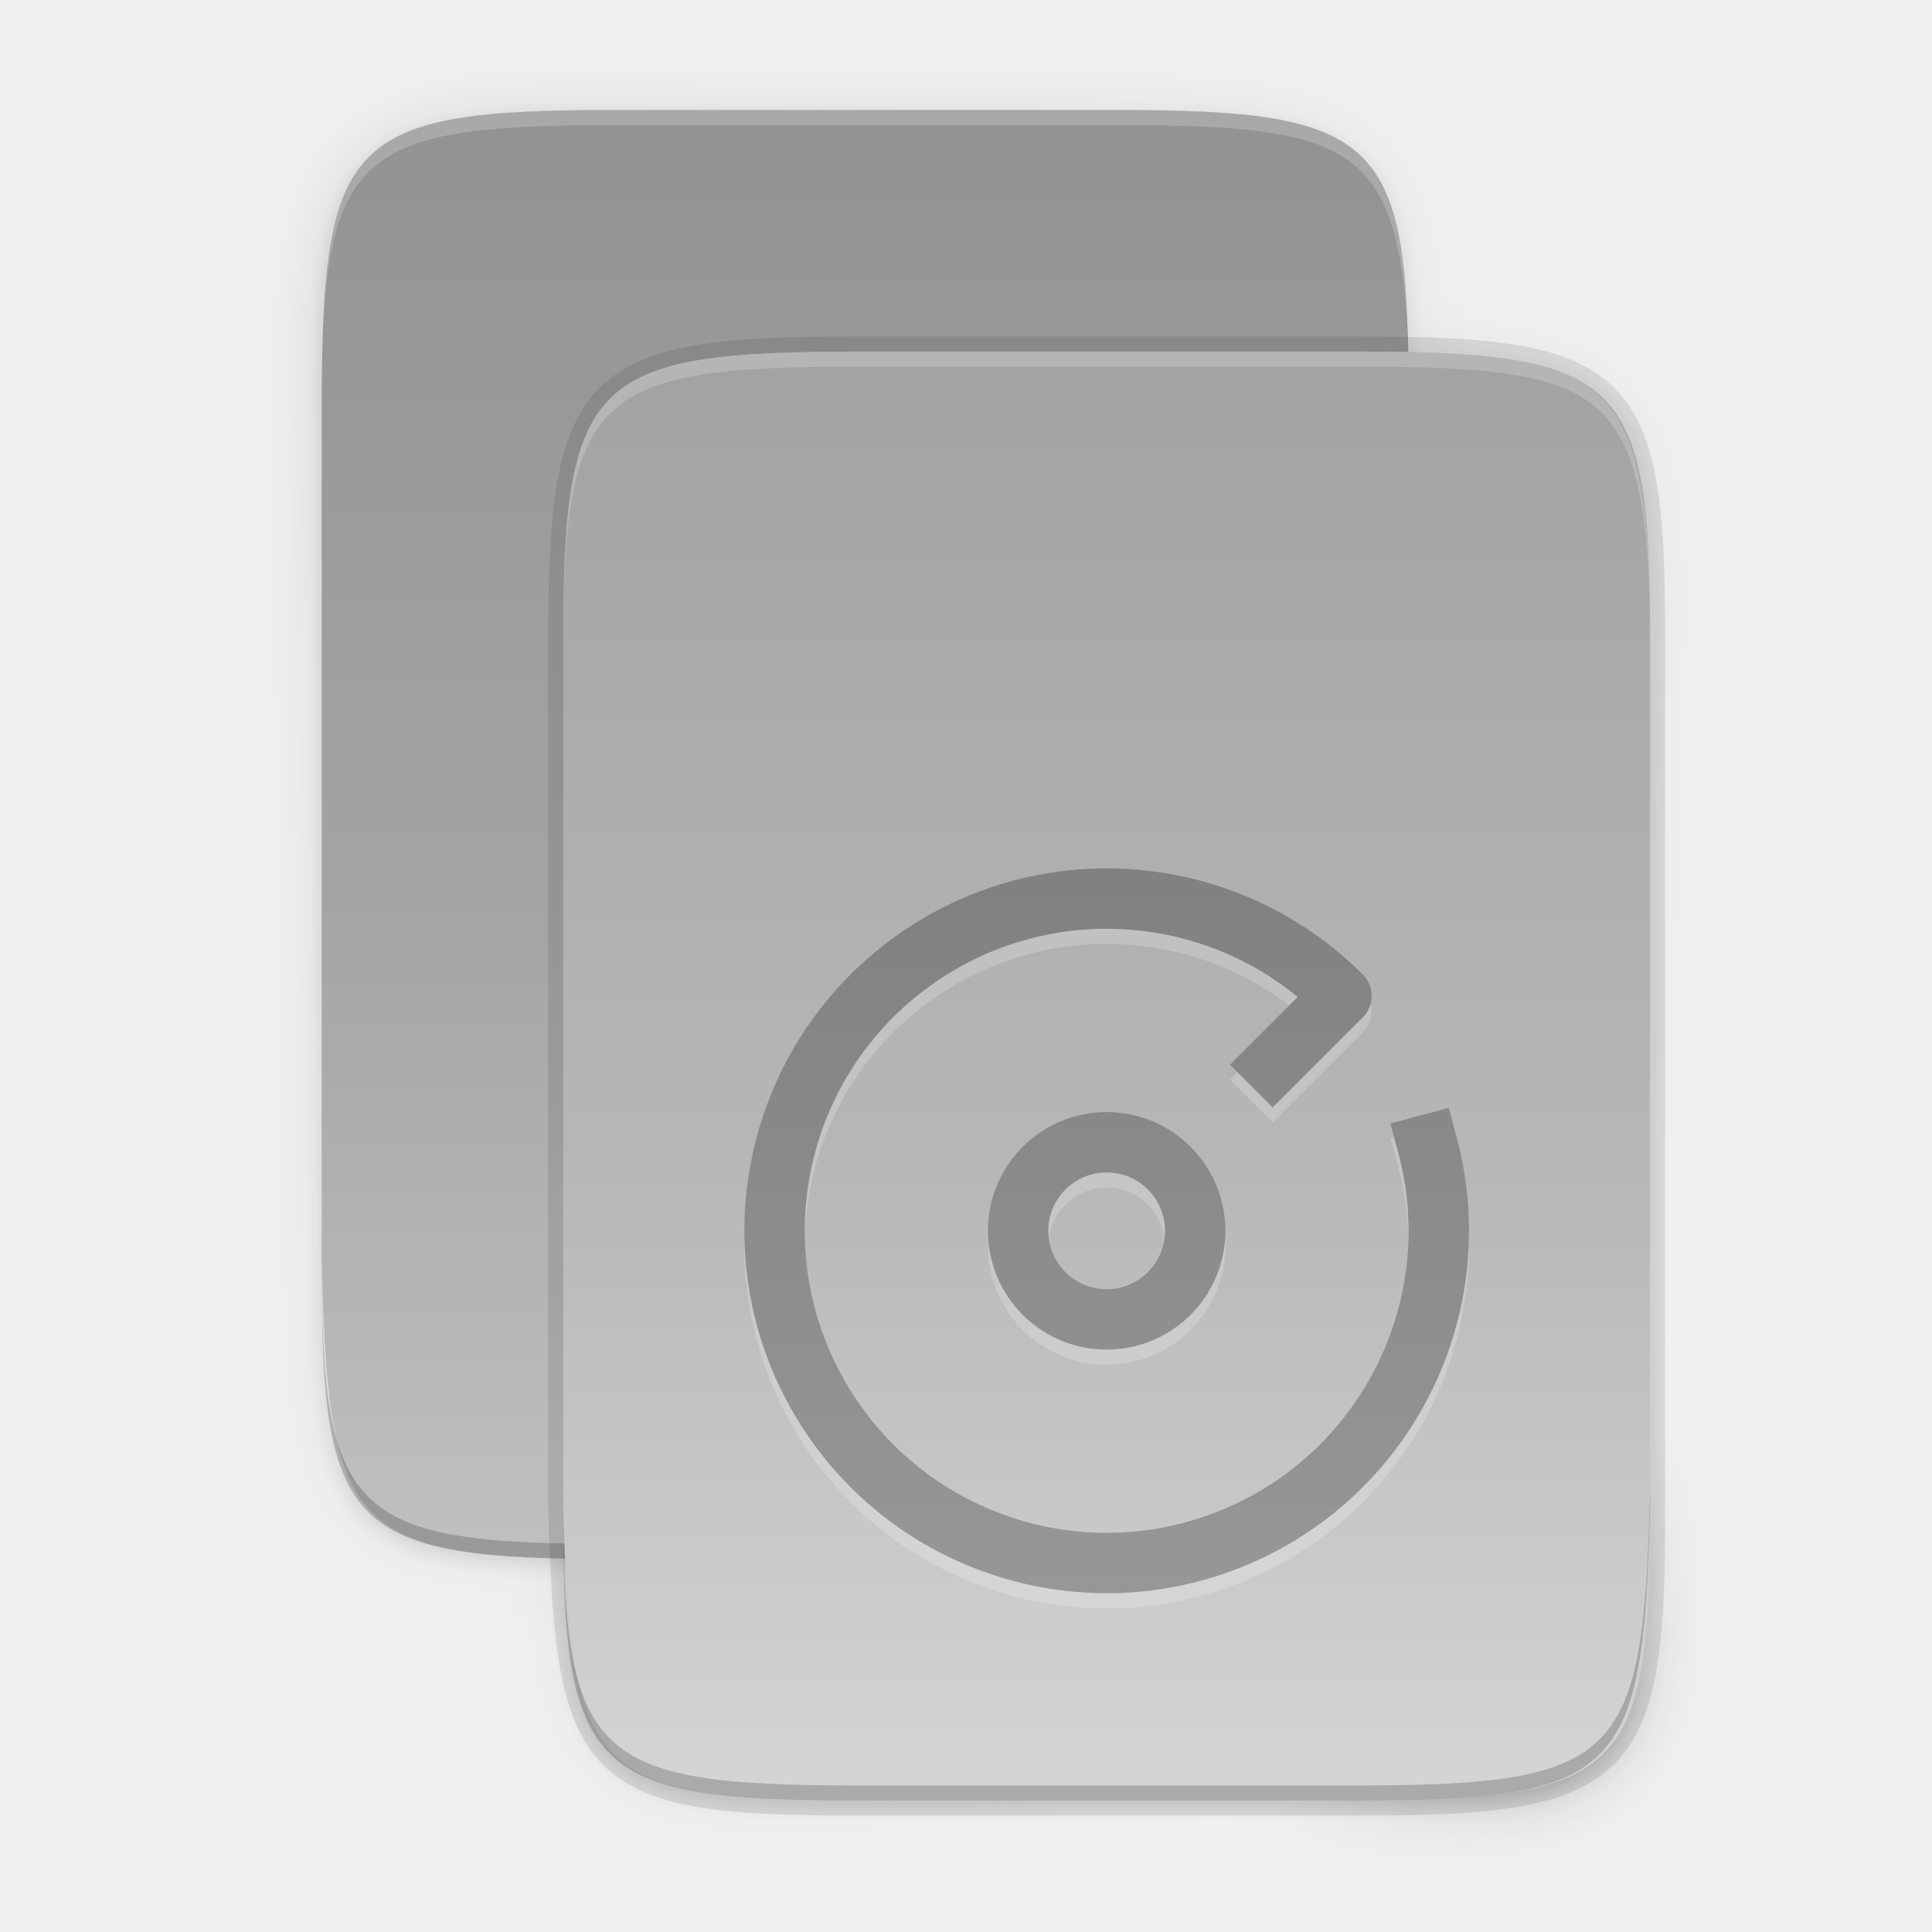
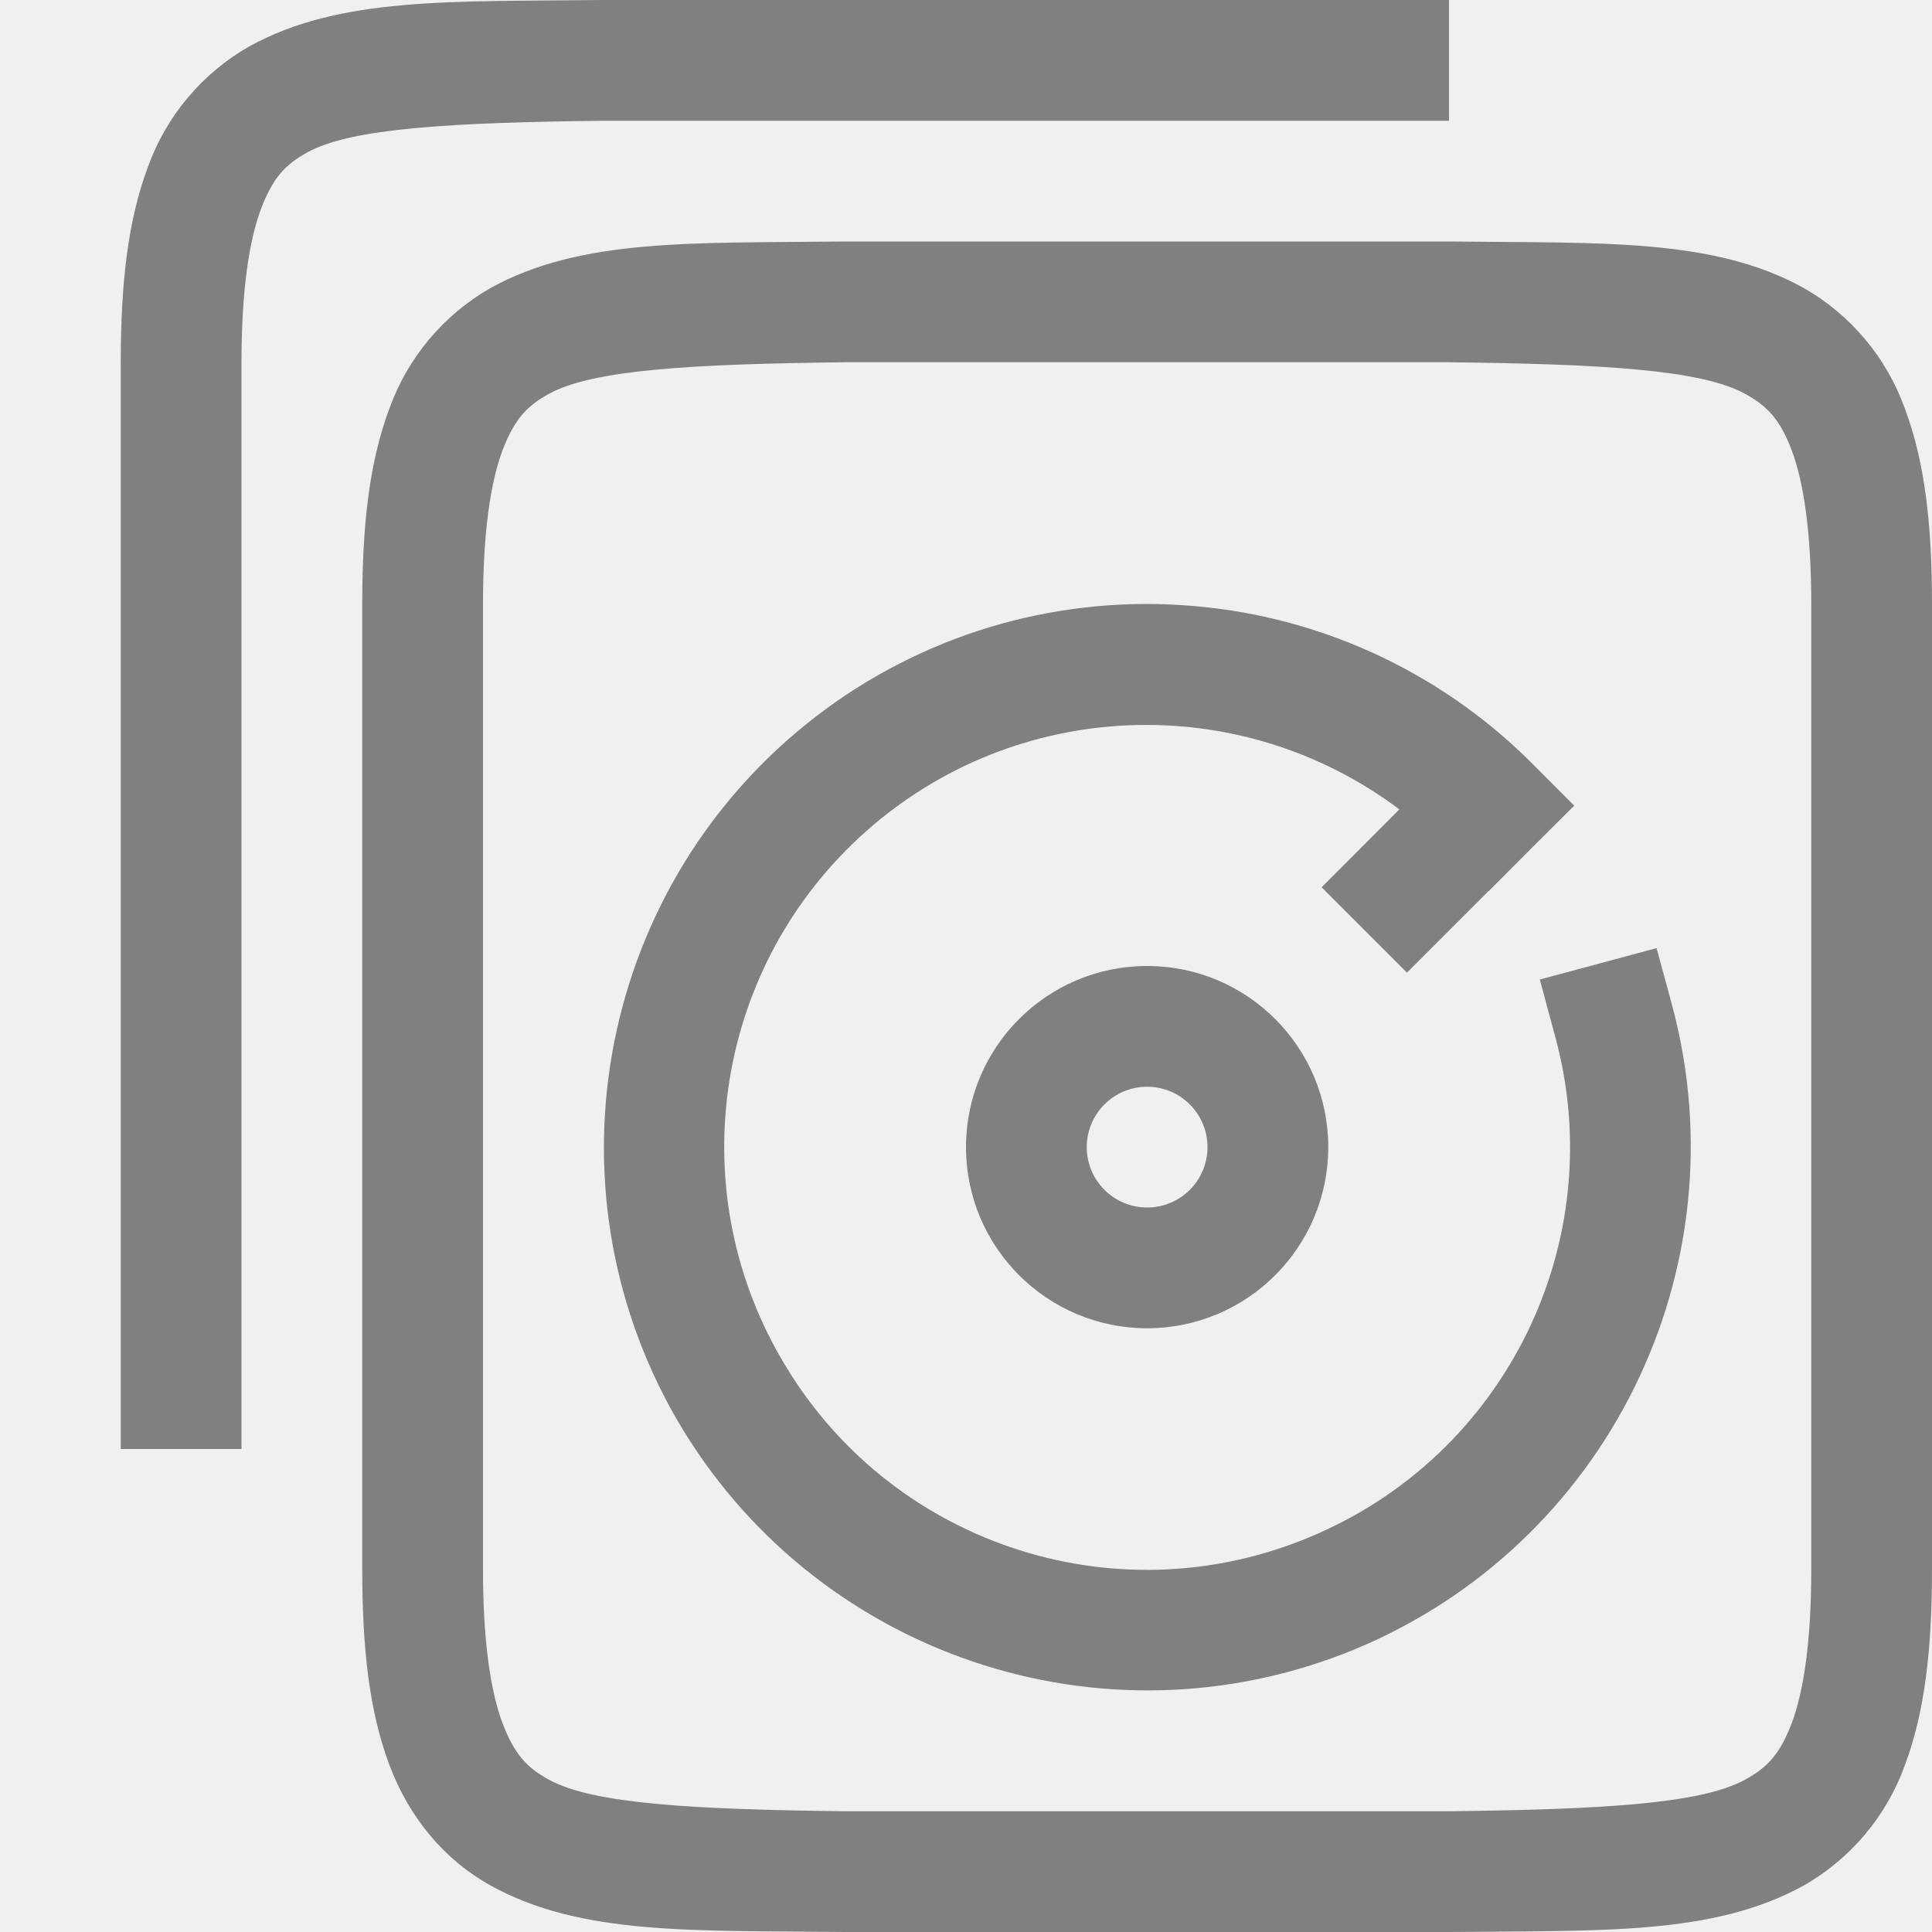
- <svg xmlns="http://www.w3.org/2000/svg" xmlns:xlink="http://www.w3.org/1999/xlink" id="svg49" height="256" viewBox="0 0 67.73 67.73" width="256">
-   <linearGradient id="linearGradient874" gradientUnits="userSpaceOnUse" x1="88" x2="488" y1="88" y2="488">
-     <stop id="stop4362" offset="0" stop-opacity=".588" />
-     <stop id="stop4364" offset=".88" stop-opacity="0" />
-     <stop id="stop4366" offset="1" />
-   </linearGradient>
-   <linearGradient id="linearGradient878" gradientTransform="matrix(1.369566 0 0 1.370062 -421.3778 -162.1739)" gradientUnits="userSpaceOnUse" x1="334.866" x2="334.866" y1="140.23" y2="160.631">
-     <stop id="stop3" offset="0" stop-color="#808080" />
-     <stop id="stop5" offset="1" stop-color="#999" />
-   </linearGradient>
-   <linearGradient id="linearGradient4226-6" gradientTransform="matrix(0 -.1198834 -.11988 0 67.88732 63.12074)" gradientUnits="userSpaceOnUse" x1="529.655" x2="-35.31" xlink:href="#linearGradient4338-3" y1="295.638" y2="295.638" />
-   <linearGradient id="linearGradient4338-3">
-     <stop id="stop4342-7" offset="0" stop-color="#999" />
-     <stop id="stop932" offset=".613" stop-color="#b7b7b7" />
-     <stop id="stop4340-0" offset="1" stop-color="#dbdbdb" />
-   </linearGradient>
-   <linearGradient id="linearGradient4226-4" gradientTransform="matrix(0 -.1198834 -.11988 0 59.42106 54.6545)" gradientUnits="userSpaceOnUse" x1="529.655" x2="-35.31" xlink:href="#linearGradient4338-3" y1="295.638" y2="295.638" />
-   <filter id="filter4380-4" color-interpolation-filters="sRGB" height="1.088" width="1.106" x="-.053" y="-.044">
-     <feGaussianBlur id="feGaussianBlur4382-8" stdDeviation="8.48" />
-   </filter>
-   <filter id="filter4346-8" color-interpolation-filters="sRGB" height="1.022" width="1.026" x="-.013" y="-.011">
-     <feGaussianBlur id="feGaussianBlur4348-8" stdDeviation="2.12" />
-   </filter>
-   <path id="rect4158-9" d="m253.843 138c-70.593 0-78.189 7.251-77.843 77.987v82.013 146.013c-.346 70.736 7.25 77.987 77.843 77.987h132.314c70.593 0 76.007-7.274 77.843-77.987v-146.013-82.013c0-70.737-7.25-77.987-77.843-77.987z" filter="url(#filter4346-8)" opacity=".1" transform="matrix(.1322851 0 0 .1322852 -3.535301 -5.667537)" />
-   <path id="path4350" d="m253.843 138c-70.593 0-78.189 7.251-77.843 77.987v82.013 146.013c-.346 70.736 7.25 77.987 77.843 77.987h132.314c70.593 0 77.843-7.25 77.843-77.987v-146.013-82.013c0-70.737-7.25-77.987-77.843-77.987z" fill="url(#linearGradient874)" filter="url(#filter4380-4)" opacity=".3" transform="matrix(.1322851 0 0 .1322852 -3.535301 -5.667537)" />
-   <path id="rect4158-9-9" d="m253.843 138c-70.593 0-78.189 7.251-77.843 77.987v82.013 146.013c-.346 70.736 7.25 77.987 77.843 77.987h132.314c70.593 0 76.007-7.274 77.843-77.987v-146.013-82.013c0-70.737-7.25-77.987-77.843-77.987z" filter="url(#filter4346-8)" opacity=".1" transform="matrix(.1322851 0 0 .1322852 -12.00155 -14.1338)" />
-   <path id="path4350-7" d="m253.843 138c-70.593 0-78.189 7.251-77.843 77.987v82.013 146.013c-.346 70.736 7.25 77.987 77.843 77.987h132.314c70.593 0 77.843-7.25 77.843-77.987v-146.013-82.013c0-70.737-7.25-77.987-77.843-77.987z" fill="url(#linearGradient874)" filter="url(#filter4380-4)" opacity=".3" transform="matrix(.1322851 0 0 .1322852 -12.00155 -14.1338)" />
-   <path id="rect4158-7" d="m39.08 3.857c9.338 0 10.343.959 10.298 10.317v10.849 19.315c.046 9.357-.959 10.317-10.298 10.317h-17.503c-9.338 0-10.041-.963-10.298-10.317v-19.315-10.849c0-9.357.959-10.317 10.298-10.317z" fill="url(#linearGradient4226-4)" />
-   <path id="rect4158-7-0" d="m39.08 3.857c9.338 0 10.343.959 10.298 10.317v10.849 19.315c.046 9.357-.959 10.317-10.298 10.317h-17.503c-9.338 0-10.041-.963-10.298-10.317v-19.315-10.849c0-9.357.959-10.317 10.298-10.317z" opacity=".1" />
-   <path id="path945-9" d="m11.281 43.809v.529c-.046 9.357.959 10.317 10.298 10.317h17.503c9.338 0 10.055-.962 10.298-10.317v-.529c-.243 9.354-.959 10.317-10.298 10.317h-17.503c-9.338 0-10.343-.959-10.298-10.317z" opacity=".2" />
-   <path id="rect4158-1" d="m201.073 76c35.297 0 39.095 3.625 38.922 38.994v41.006 73.006c.173 35.368-3.625 38.994-38.922 38.994h-66.157c-35.297 0-37.953-3.638-38.922-38.994v-73.006-41.006c0-35.369 3.625-38.994 38.922-38.994z" opacity=".1" stroke="#000" stroke-width="4" transform="matrix(.2645703 0 0 .2645703 -5.65186 -7.784103)" />
-   <path id="path945-2-5" d="m11.282 14.704v-.529c-.046-9.357.959-10.317 10.298-10.317h17.609c9.338 0 10.055.962 10.298 10.317v.529c-.243-9.354-.959-10.317-10.298-10.317h-17.609c-9.338 0-10.343.959-10.298 10.317z" fill="#fff" opacity=".2" />
-   <path id="rect4158" d="m47.546 12.323c9.338 0 10.343.959 10.298 10.317v10.849 19.315c.046 9.357-.959 10.317-10.298 10.317h-17.503c-9.338 0-10.041-.963-10.298-10.317v-19.315-10.849c0-9.357.959-10.317 10.298-10.317z" fill="url(#linearGradient4226-6)" />
-   <g id="g35" fill="none" stroke-linecap="square" stroke-linejoin="round" stroke-width="2.117">
-     <path id="path1047" d="m50.041 40.664a11.642 11.646 0 0 1 -6.79 13.773 11.642 11.646 0 0 1 -14.537-4.936 11.642 11.646 0 0 1 2.995-15.062 11.642 11.646 0 0 1 15.319 1.004l-2.411 2.412" opacity=".2" stroke="#fff" />
-     <ellipse id="circle1049" cx="38.796" cy="43.679" opacity=".2" rx="3.104" ry="3.105" stroke="#fff" />
-     <g stroke="url(#linearGradient878)">
-       <path id="path1033" d="m50.041 40.134a11.642 11.646 0 0 1 -6.79 13.773 11.642 11.646 0 0 1 -14.537-4.936 11.642 11.646 0 0 1 2.995-15.062 11.642 11.646 0 0 1 15.319 1.004l-2.411 2.412" />
-       <ellipse id="circle1035" cx="38.796" cy="43.149" rx="3.104" ry="3.105" />
-     </g>
+ <svg xmlns="http://www.w3.org/2000/svg" height="16" width="16">
+   <g fill="#808080">
+     <path d="m6.994 2c-1.258.015-2.179-.03-2.931.385a1.88 1.88 0 0 0 -.838.998c-.165.439-.225.96-.225 1.617v8c0 .658.06 1.179.225 1.617.164.439.461.79.838.998.752.416 1.673.37 2.931.385h5.012c1.258-.014 2.179.03 2.932-.385a1.88 1.88 0 0 0 .838-.998c.164-.438.224-.96.224-1.617v-8c0-.658-.06-1.178-.225-1.617a1.88 1.88 0 0 0 -.837-.998c-.753-.416-1.674-.37-2.932-.385h-5.008zm.006 1h5c1.259.015 2.087.06 2.453.262.184.101.29.213.387.472.097.26.16.674.16 1.266v8c0 .592-.063 1.006-.16 1.266-.098.26-.203.371-.387.472-.366.202-1.194.247-2.453.262h-5c-1.258-.015-2.09-.06-2.455-.262-.183-.1-.287-.212-.385-.472-.097-.26-.16-.674-.16-1.266v-8c0-.592.063-1.006.16-1.266.098-.26.202-.371.385-.472.365-.202 1.195-.247 2.455-.262z" />
+     <path d="m9.795 5.012a4.487 4.487 0 0 0 -3.033.918 4.506 4.506 0 0 0 -1.16 5.82 4.508 4.508 0 0 0 5.62 1.908 4.51 4.51 0 0 0 2.628-5.324l-.131-.482-.967.26.13.482a3.494 3.494 0 0 1 -2.042 4.138 3.494 3.494 0 0 1 -4.371-1.482 3.494 3.494 0 0 1 5.12-4.547l-.644.645.707.707.676-.676h.002l.354-.355.353-.352-.353-.354a4.494 4.494 0 0 0 -2.889-1.306z" />
+     <path d="m9.5 8a1.5 1.5 0 0 0 -1.5 1.5 1.5 1.5 0 0 0 1.5 1.5 1.5 1.5 0 0 0 1.5-1.5 1.5 1.5 0 0 0 -1.5-1.5zm0 1a.5.5 0 0 1 .5.5.5.5 0 0 1 -.5.5.5.5 0 0 1 -.5-.5.5.5 0 0 1 .5-.5z" />
+     <path d="m4.994 0c-1.258.015-2.179-.03-2.931.385a1.88 1.88 0 0 0 -.838.998c-.165.439-.225.96-.225 1.617v9h1v-9c0-.592.063-1.006.16-1.266.098-.26.202-.371.385-.472.366-.202 1.196-.247 2.455-.262h7v-1h-7.002z" />
  </g>
-   <path id="path945" d="m19.747 52.275v.529c-.046 9.357.959 10.317 10.298 10.317h17.503c9.338 0 10.055-.962 10.298-10.317v-.529c-.243 9.354-.959 10.317-10.298 10.317h-17.503c-9.338 0-10.343-.959-10.298-10.317z" opacity=".2" />
-   <path id="path945-2" d="m19.748 23.171v-.529c-.046-9.357.959-10.317 10.298-10.317h17.582c9.338 0 10.055.962 10.298 10.317v.529c-.243-9.354-.959-10.317-10.298-10.317h-17.582c-9.338 0-10.343.959-10.298 10.317z" fill="#fff" opacity=".2" />
</svg>
